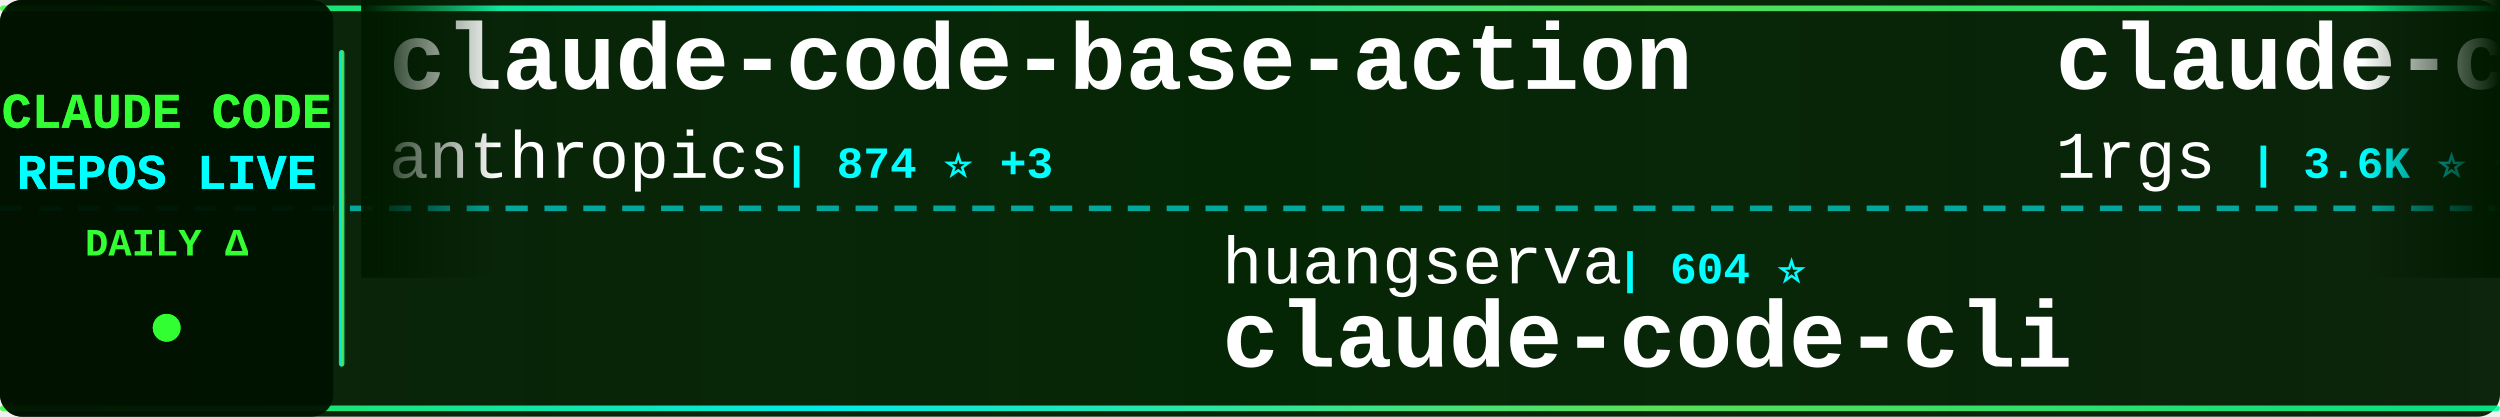
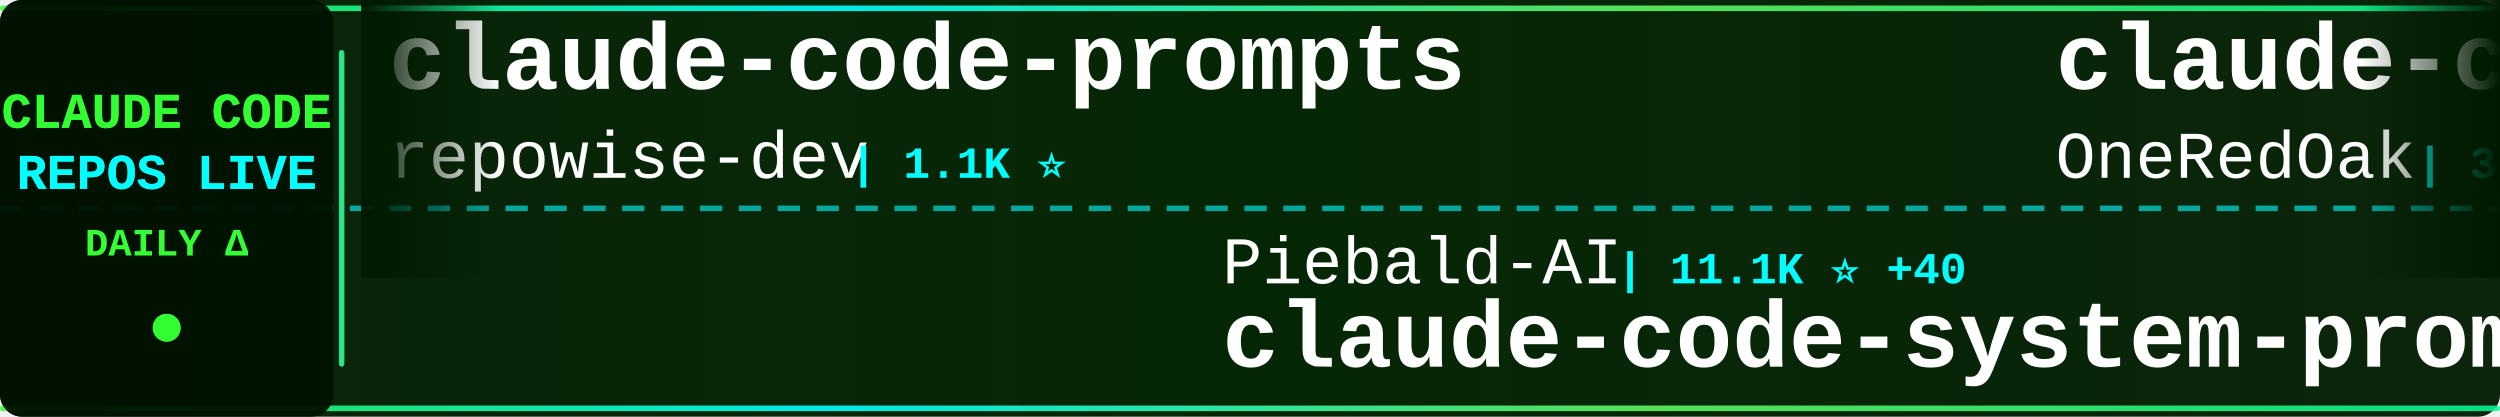
<svg xmlns="http://www.w3.org/2000/svg" width="900" height="150">
  <defs>
    <linearGradient id="tickerBg" x1="0%" y1="0%" x2="100%" y2="0%">
      <stop offset="0%" style="stop-color:#001a00;stop-opacity:0.95" />
      <stop offset="50%" style="stop-color:#002200;stop-opacity:0.98" />
      <stop offset="100%" style="stop-color:#001a00;stop-opacity:0.95" />
    </linearGradient>
    <linearGradient id="borderGrad" x1="0%" y1="0%" x2="100%" y2="0%">
      <stop offset="0%" style="stop-color:#33ff33;stop-opacity:0.85">
        <animate attributeName="stop-opacity" values="0.85;1;0.85" dur="2s" repeatCount="indefinite" />
      </stop>
      <stop offset="33%" style="stop-color:#00ffff;stop-opacity:0.9">
        <animate attributeName="stop-opacity" values="0.9;1;0.9" dur="2.2s" repeatCount="indefinite" />
      </stop>
      <stop offset="66%" style="stop-color:#66ff66;stop-opacity:0.85">
        <animate attributeName="stop-opacity" values="0.85;1;0.85" dur="1.8s" repeatCount="indefinite" />
      </stop>
      <stop offset="100%" style="stop-color:#00ff99;stop-opacity:0.85">
        <animate attributeName="stop-opacity" values="0.85;1;0.85" dur="2s" repeatCount="indefinite" />
      </stop>
    </linearGradient>
    <filter id="textGlow">
      <feGaussianBlur stdDeviation="0.1" result="coloredBlur" />
      <feMerge>
        <feMergeNode in="coloredBlur" />
        <feMergeNode in="SourceGraphic" />
      </feMerge>
    </filter>
    <filter id="metricGlow">
      <feGaussianBlur stdDeviation="0.2" result="coloredBlur" />
      <feMerge>
        <feMergeNode in="coloredBlur" />
        <feMergeNode in="SourceGraphic" />
      </feMerge>
    </filter>
    <linearGradient id="leftFade" x1="0%" y1="0%" x2="100%" y2="0%">
      <stop offset="0%" style="stop-color:#001a00;stop-opacity:1" />
      <stop offset="100%" style="stop-color:#001a00;stop-opacity:0" />
    </linearGradient>
    <linearGradient id="rightFade" x1="0%" y1="0%" x2="100%" y2="0%">
      <stop offset="0%" style="stop-color:#001a00;stop-opacity:0" />
      <stop offset="100%" style="stop-color:#001a00;stop-opacity:1" />
    </linearGradient>
  </defs>
  <rect width="900" height="150" fill="url(#tickerBg)" rx="8" />
  <rect x="0" y="2" width="900" height="2" fill="url(#borderGrad)" rx="1" />
  <rect x="0" y="146" width="900" height="2" fill="url(#borderGrad)" rx="1" />
  <line x1="0" y1="75" x2="900" y2="75" stroke="#00ffff" stroke-width="2" stroke-dasharray="8 6" opacity="0.6" />
  <rect x="0" y="0" width="120" height="150" fill="#001100" opacity="0.95" rx="8" />
  <text x="60" y="46" font-family="'Courier New', monospace" font-size="18" font-weight="bold" fill="#33ff33" text-anchor="middle" filter="url(#textGlow)">
    CLAUDE CODE
  </text>
  <text x="60" y="68" font-family="'Courier New', monospace" font-size="18" font-weight="bold" fill="#00ffff" text-anchor="middle" filter="url(#textGlow)">
    REPOS LIVE
  </text>
  <text x="60" y="92" font-family="'Courier New', monospace" font-size="14" font-weight="bold" fill="#33ff33" text-anchor="middle">
    DAILY Δ
  </text>
  <circle cx="60" cy="118" r="5" fill="#33ff33" filter="url(#metricGlow)">
    <animate attributeName="r" values="4;6;4" dur="1.5s" repeatCount="indefinite" />
    <animate attributeName="opacity" values="0.6;1;0.6" dur="1.5s" repeatCount="indefinite" />
  </circle>
  <rect x="122" y="18" width="2" height="114" fill="url(#borderGrad)" rx="1" />
  <clipPath id="tickerClip">
    <rect x="130" y="0" width="770" height="150" />
  </clipPath>
  <g clip-path="url(#tickerClip)">
    <g id="tickerItems">
      <animateTransform attributeName="transform" attributeType="XML" type="translate" from="0 0" to="-3000 0" dur="54s" repeatCount="indefinite" />
      <g transform="translate(0, 0)">
-         <text x="140" y="32" font-family="'Courier New', monospace" font-size="34" font-weight="bold" fill="#ffffff">claude-code-base-action</text>
-         <text x="140" y="64" font-family="'Courier New', monospace" font-size="24" font-weight="normal" fill="#ffffff" opacity="1.0">anthropics</text>
-         <text x="282" y="64" font-family="'Courier New', monospace" font-size="16" font-weight="bold" fill="#00ffff"> | 874 ⭐ +3</text>
+         <text x="140" y="32" font-family="'Courier New', monospace" font-size="34" font-weight="bold" fill="#ffffff">claude-code-prompts</text>
+         <text x="140" y="64" font-family="'Courier New', monospace" font-size="24" font-weight="normal" fill="#ffffff" opacity="1.0">repowise-dev</text>
+         <text x="306" y="64" font-family="'Courier New', monospace" font-size="16" font-weight="bold" fill="#00ffff"> | 1.1K ⭐</text>
      </g>
      <g transform="translate(300, 0)">
-         <text x="140" y="102" font-family="'Courier New', monospace" font-size="24" font-weight="normal" fill="#ffffff" opacity="1.0">huangserva</text>
-         <text x="282" y="102" font-family="'Courier New', monospace" font-size="16" font-weight="bold" fill="#00ffff"> | 604 ⭐</text>
-         <text x="140" y="132" font-family="'Courier New', monospace" font-size="34" font-weight="bold" fill="#ffffff">claude-code-cli</text>
+         <text x="140" y="102" font-family="'Courier New', monospace" font-size="24" font-weight="normal" fill="#ffffff" opacity="1.0">Piebald-AI</text>
+         <text x="282" y="102" font-family="'Courier New', monospace" font-size="16" font-weight="bold" fill="#00ffff"> | 11.1K ⭐ +40</text>
+         <text x="140" y="132" font-family="'Courier New', monospace" font-size="34" font-weight="bold" fill="#ffffff">claude-code-system-promp...</text>
      </g>
      <g transform="translate(600, 0)">
-         <text x="140" y="32" font-family="'Courier New', monospace" font-size="34" font-weight="bold" fill="#ffffff">claude-code-proxy</text>
-         <text x="140" y="64" font-family="'Courier New', monospace" font-size="24" font-weight="normal" fill="#ffffff" opacity="1.0">1rgs</text>
-         <text x="210" y="64" font-family="'Courier New', monospace" font-size="16" font-weight="bold" fill="#00ffff"> | 3.6K ⭐ +3</text>
+         <text x="140" y="32" font-family="'Courier New', monospace" font-size="34" font-weight="bold" fill="#ffffff">claude-code-workflows</text>
+         <text x="140" y="64" font-family="'Courier New', monospace" font-size="24" font-weight="normal" fill="#ffffff" opacity="1.0">OneRedOak</text>
+         <text x="270" y="64" font-family="'Courier New', monospace" font-size="16" font-weight="bold" fill="#00ffff"> | 3.8K ⭐ +1</text>
      </g>
      <g transform="translate(900, 0)">
-         <text x="140" y="102" font-family="'Courier New', monospace" font-size="24" font-weight="normal" fill="#ffffff" opacity="1.0">fazxes</text>
-         <text x="234" y="102" font-family="'Courier New', monospace" font-size="16" font-weight="bold" fill="#00ffff"> | 221 ⭐</text>
-         <text x="140" y="132" font-family="'Courier New', monospace" font-size="34" font-weight="bold" fill="#ffffff">Claude-code</text>
+         <text x="140" y="102" font-family="'Courier New', monospace" font-size="24" font-weight="normal" fill="#ffffff" opacity="1.0">pengchengneo</text>
+         <text x="306" y="102" font-family="'Courier New', monospace" font-size="16" font-weight="bold" fill="#00ffff"> | 1.5K ⭐ +6</text>
+         <text x="140" y="132" font-family="'Courier New', monospace" font-size="34" font-weight="bold" fill="#ffffff">Claude-Code</text>
      </g>
      <g transform="translate(1200, 0)">
-         <text x="140" y="32" font-family="'Courier New', monospace" font-size="34" font-weight="bold" fill="#ffffff">Open-ClaudeCode</text>
-         <text x="140" y="64" font-family="'Courier New', monospace" font-size="24" font-weight="normal" fill="#ffffff" opacity="1.0">LING71671</text>
-         <text x="270" y="64" font-family="'Courier New', monospace" font-size="16" font-weight="bold" fill="#00ffff"> | 885 ⭐ +1</text>
+         <text x="140" y="32" font-family="'Courier New', monospace" font-size="34" font-weight="bold" fill="#ffffff">claude-code-hub</text>
+         <text x="140" y="64" font-family="'Courier New', monospace" font-size="24" font-weight="normal" fill="#ffffff" opacity="1.0">ding113</text>
+         <text x="246" y="64" font-family="'Courier New', monospace" font-size="16" font-weight="bold" fill="#00ffff"> | 3.1K ⭐ +10</text>
      </g>
      <g transform="translate(1500, 0)">
-         <text x="140" y="102" font-family="'Courier New', monospace" font-size="24" font-weight="normal" fill="#ffffff" opacity="1.0">SeemSeam</text>
-         <text x="258" y="102" font-family="'Courier New', monospace" font-size="16" font-weight="bold" fill="#00ffff"> | 3.0K ⭐ +9</text>
-         <text x="140" y="132" font-family="'Courier New', monospace" font-size="34" font-weight="bold" fill="#ffffff">claude_codex_bridge</text>
+         <text x="140" y="102" font-family="'Courier New', monospace" font-size="24" font-weight="normal" fill="#ffffff" opacity="1.0">fuergaosi233</text>
+         <text x="306" y="102" font-family="'Courier New', monospace" font-size="16" font-weight="bold" fill="#00ffff"> | 2.7K ⭐</text>
+         <text x="140" y="132" font-family="'Courier New', monospace" font-size="34" font-weight="bold" fill="#ffffff">claude-code-proxy</text>
      </g>
      <g transform="translate(1800, 0)">
-         <text x="140" y="32" font-family="'Courier New', monospace" font-size="34" font-weight="bold" fill="#ffffff">claude-code-source-build</text>
-         <text x="140" y="64" font-family="'Courier New', monospace" font-size="24" font-weight="normal" fill="#ffffff" opacity="1.0">andrew-kramer-inno</text>
-         <text x="378" y="64" font-family="'Courier New', monospace" font-size="16" font-weight="bold" fill="#00ffff"> | 591 ⭐</text>
+         <text x="140" y="32" font-family="'Courier New', monospace" font-size="34" font-weight="bold" fill="#ffffff">awesome-claude-code</text>
+         <text x="140" y="64" font-family="'Courier New', monospace" font-size="24" font-weight="normal" fill="#ffffff" opacity="1.0">jqueryscript</text>
+         <text x="306" y="64" font-family="'Courier New', monospace" font-size="16" font-weight="bold" fill="#00ffff"> | 423 ⭐</text>
      </g>
      <g transform="translate(2100, 0)">
-         <text x="140" y="102" font-family="'Courier New', monospace" font-size="24" font-weight="normal" fill="#ffffff" opacity="1.0">wanshuiyin</text>
-         <text x="282" y="102" font-family="'Courier New', monospace" font-size="16" font-weight="bold" fill="#00ffff"> | 12.1K ⭐ +37</text>
-         <text x="140" y="132" font-family="'Courier New', monospace" font-size="34" font-weight="bold" fill="#ffffff">Auto-claude-code-researc...</text>
+         <text x="140" y="102" font-family="'Courier New', monospace" font-size="24" font-weight="normal" fill="#ffffff" opacity="1.0">1rgs</text>
+         <text x="210" y="102" font-family="'Courier New', monospace" font-size="16" font-weight="bold" fill="#00ffff"> | 3.6K ⭐ +3</text>
+         <text x="140" y="132" font-family="'Courier New', monospace" font-size="34" font-weight="bold" fill="#ffffff">claude-code-proxy</text>
      </g>
      <g transform="translate(2400, 0)">
-         <text x="140" y="32" font-family="'Courier New', monospace" font-size="34" font-weight="bold" fill="#ffffff">Claude-Code</text>
-         <text x="140" y="64" font-family="'Courier New', monospace" font-size="24" font-weight="normal" fill="#ffffff" opacity="1.0">pengchengneo</text>
-         <text x="306" y="64" font-family="'Courier New', monospace" font-size="16" font-weight="bold" fill="#00ffff"> | 1.5K ⭐ +6</text>
+         <text x="140" y="32" font-family="'Courier New', monospace" font-size="34" font-weight="bold" fill="#ffffff">claude-code-plugins-plus...</text>
+         <text x="140" y="64" font-family="'Courier New', monospace" font-size="24" font-weight="normal" fill="#ffffff" opacity="1.0">jeremylongshore</text>
+         <text x="342" y="64" font-family="'Courier New', monospace" font-size="16" font-weight="bold" fill="#00ffff"> | 2.4K ⭐ +7</text>
      </g>
      <g transform="translate(2700, 0)">
-         <text x="140" y="102" font-family="'Courier New', monospace" font-size="24" font-weight="normal" fill="#ffffff" opacity="1.0">hangsman</text>
-         <text x="258" y="102" font-family="'Courier New', monospace" font-size="16" font-weight="bold" fill="#00ffff"> | 785 ⭐</text>
-         <text x="140" y="132" font-family="'Courier New', monospace" font-size="34" font-weight="bold" fill="#ffffff">claude-code-source</text>
+         <text x="140" y="102" font-family="'Courier New', monospace" font-size="24" font-weight="normal" fill="#ffffff" opacity="1.0">Windy3f3f3f3f</text>
+         <text x="318" y="102" font-family="'Courier New', monospace" font-size="16" font-weight="bold" fill="#00ffff"> | 2.6K ⭐ +3</text>
+         <text x="140" y="132" font-family="'Courier New', monospace" font-size="34" font-weight="bold" fill="#ffffff">how-claude-code-works</text>
      </g>
      <g transform="translate(3000, 0)">
-         <text x="140" y="32" font-family="'Courier New', monospace" font-size="34" font-weight="bold" fill="#ffffff">claude-code-base-action</text>
-         <text x="140" y="64" font-family="'Courier New', monospace" font-size="24" font-weight="normal" fill="#ffffff" opacity="1.0">anthropics</text>
-         <text x="282" y="64" font-family="'Courier New', monospace" font-size="16" font-weight="bold" fill="#00ffff"> | 874 ⭐ +3</text>
+         <text x="140" y="32" font-family="'Courier New', monospace" font-size="34" font-weight="bold" fill="#ffffff">claude-code-prompts</text>
+         <text x="140" y="64" font-family="'Courier New', monospace" font-size="24" font-weight="normal" fill="#ffffff" opacity="1.0">repowise-dev</text>
+         <text x="306" y="64" font-family="'Courier New', monospace" font-size="16" font-weight="bold" fill="#00ffff"> | 1.1K ⭐</text>
      </g>
      <g transform="translate(3300, 0)">
-         <text x="140" y="102" font-family="'Courier New', monospace" font-size="24" font-weight="normal" fill="#ffffff" opacity="1.0">huangserva</text>
-         <text x="282" y="102" font-family="'Courier New', monospace" font-size="16" font-weight="bold" fill="#00ffff"> | 604 ⭐</text>
-         <text x="140" y="132" font-family="'Courier New', monospace" font-size="34" font-weight="bold" fill="#ffffff">claude-code-cli</text>
+         <text x="140" y="102" font-family="'Courier New', monospace" font-size="24" font-weight="normal" fill="#ffffff" opacity="1.0">Piebald-AI</text>
+         <text x="282" y="102" font-family="'Courier New', monospace" font-size="16" font-weight="bold" fill="#00ffff"> | 11.1K ⭐ +40</text>
+         <text x="140" y="132" font-family="'Courier New', monospace" font-size="34" font-weight="bold" fill="#ffffff">claude-code-system-promp...</text>
      </g>
      <g transform="translate(3600, 0)">
-         <text x="140" y="32" font-family="'Courier New', monospace" font-size="34" font-weight="bold" fill="#ffffff">claude-code-proxy</text>
-         <text x="140" y="64" font-family="'Courier New', monospace" font-size="24" font-weight="normal" fill="#ffffff" opacity="1.0">1rgs</text>
-         <text x="210" y="64" font-family="'Courier New', monospace" font-size="16" font-weight="bold" fill="#00ffff"> | 3.6K ⭐ +3</text>
+         <text x="140" y="32" font-family="'Courier New', monospace" font-size="34" font-weight="bold" fill="#ffffff">claude-code-workflows</text>
+         <text x="140" y="64" font-family="'Courier New', monospace" font-size="24" font-weight="normal" fill="#ffffff" opacity="1.0">OneRedOak</text>
+         <text x="270" y="64" font-family="'Courier New', monospace" font-size="16" font-weight="bold" fill="#00ffff"> | 3.8K ⭐ +1</text>
      </g>
      <g transform="translate(3900, 0)">
-         <text x="140" y="102" font-family="'Courier New', monospace" font-size="24" font-weight="normal" fill="#ffffff" opacity="1.0">fazxes</text>
-         <text x="234" y="102" font-family="'Courier New', monospace" font-size="16" font-weight="bold" fill="#00ffff"> | 221 ⭐</text>
-         <text x="140" y="132" font-family="'Courier New', monospace" font-size="34" font-weight="bold" fill="#ffffff">Claude-code</text>
+         <text x="140" y="102" font-family="'Courier New', monospace" font-size="24" font-weight="normal" fill="#ffffff" opacity="1.0">pengchengneo</text>
+         <text x="306" y="102" font-family="'Courier New', monospace" font-size="16" font-weight="bold" fill="#00ffff"> | 1.5K ⭐ +6</text>
+         <text x="140" y="132" font-family="'Courier New', monospace" font-size="34" font-weight="bold" fill="#ffffff">Claude-Code</text>
      </g>
    </g>
  </g>
  <rect x="130" y="0" width="50" height="100" fill="url(#leftFade)" />
  <rect x="850" y="0" width="50" height="100" fill="url(#rightFade)" />
</svg>
